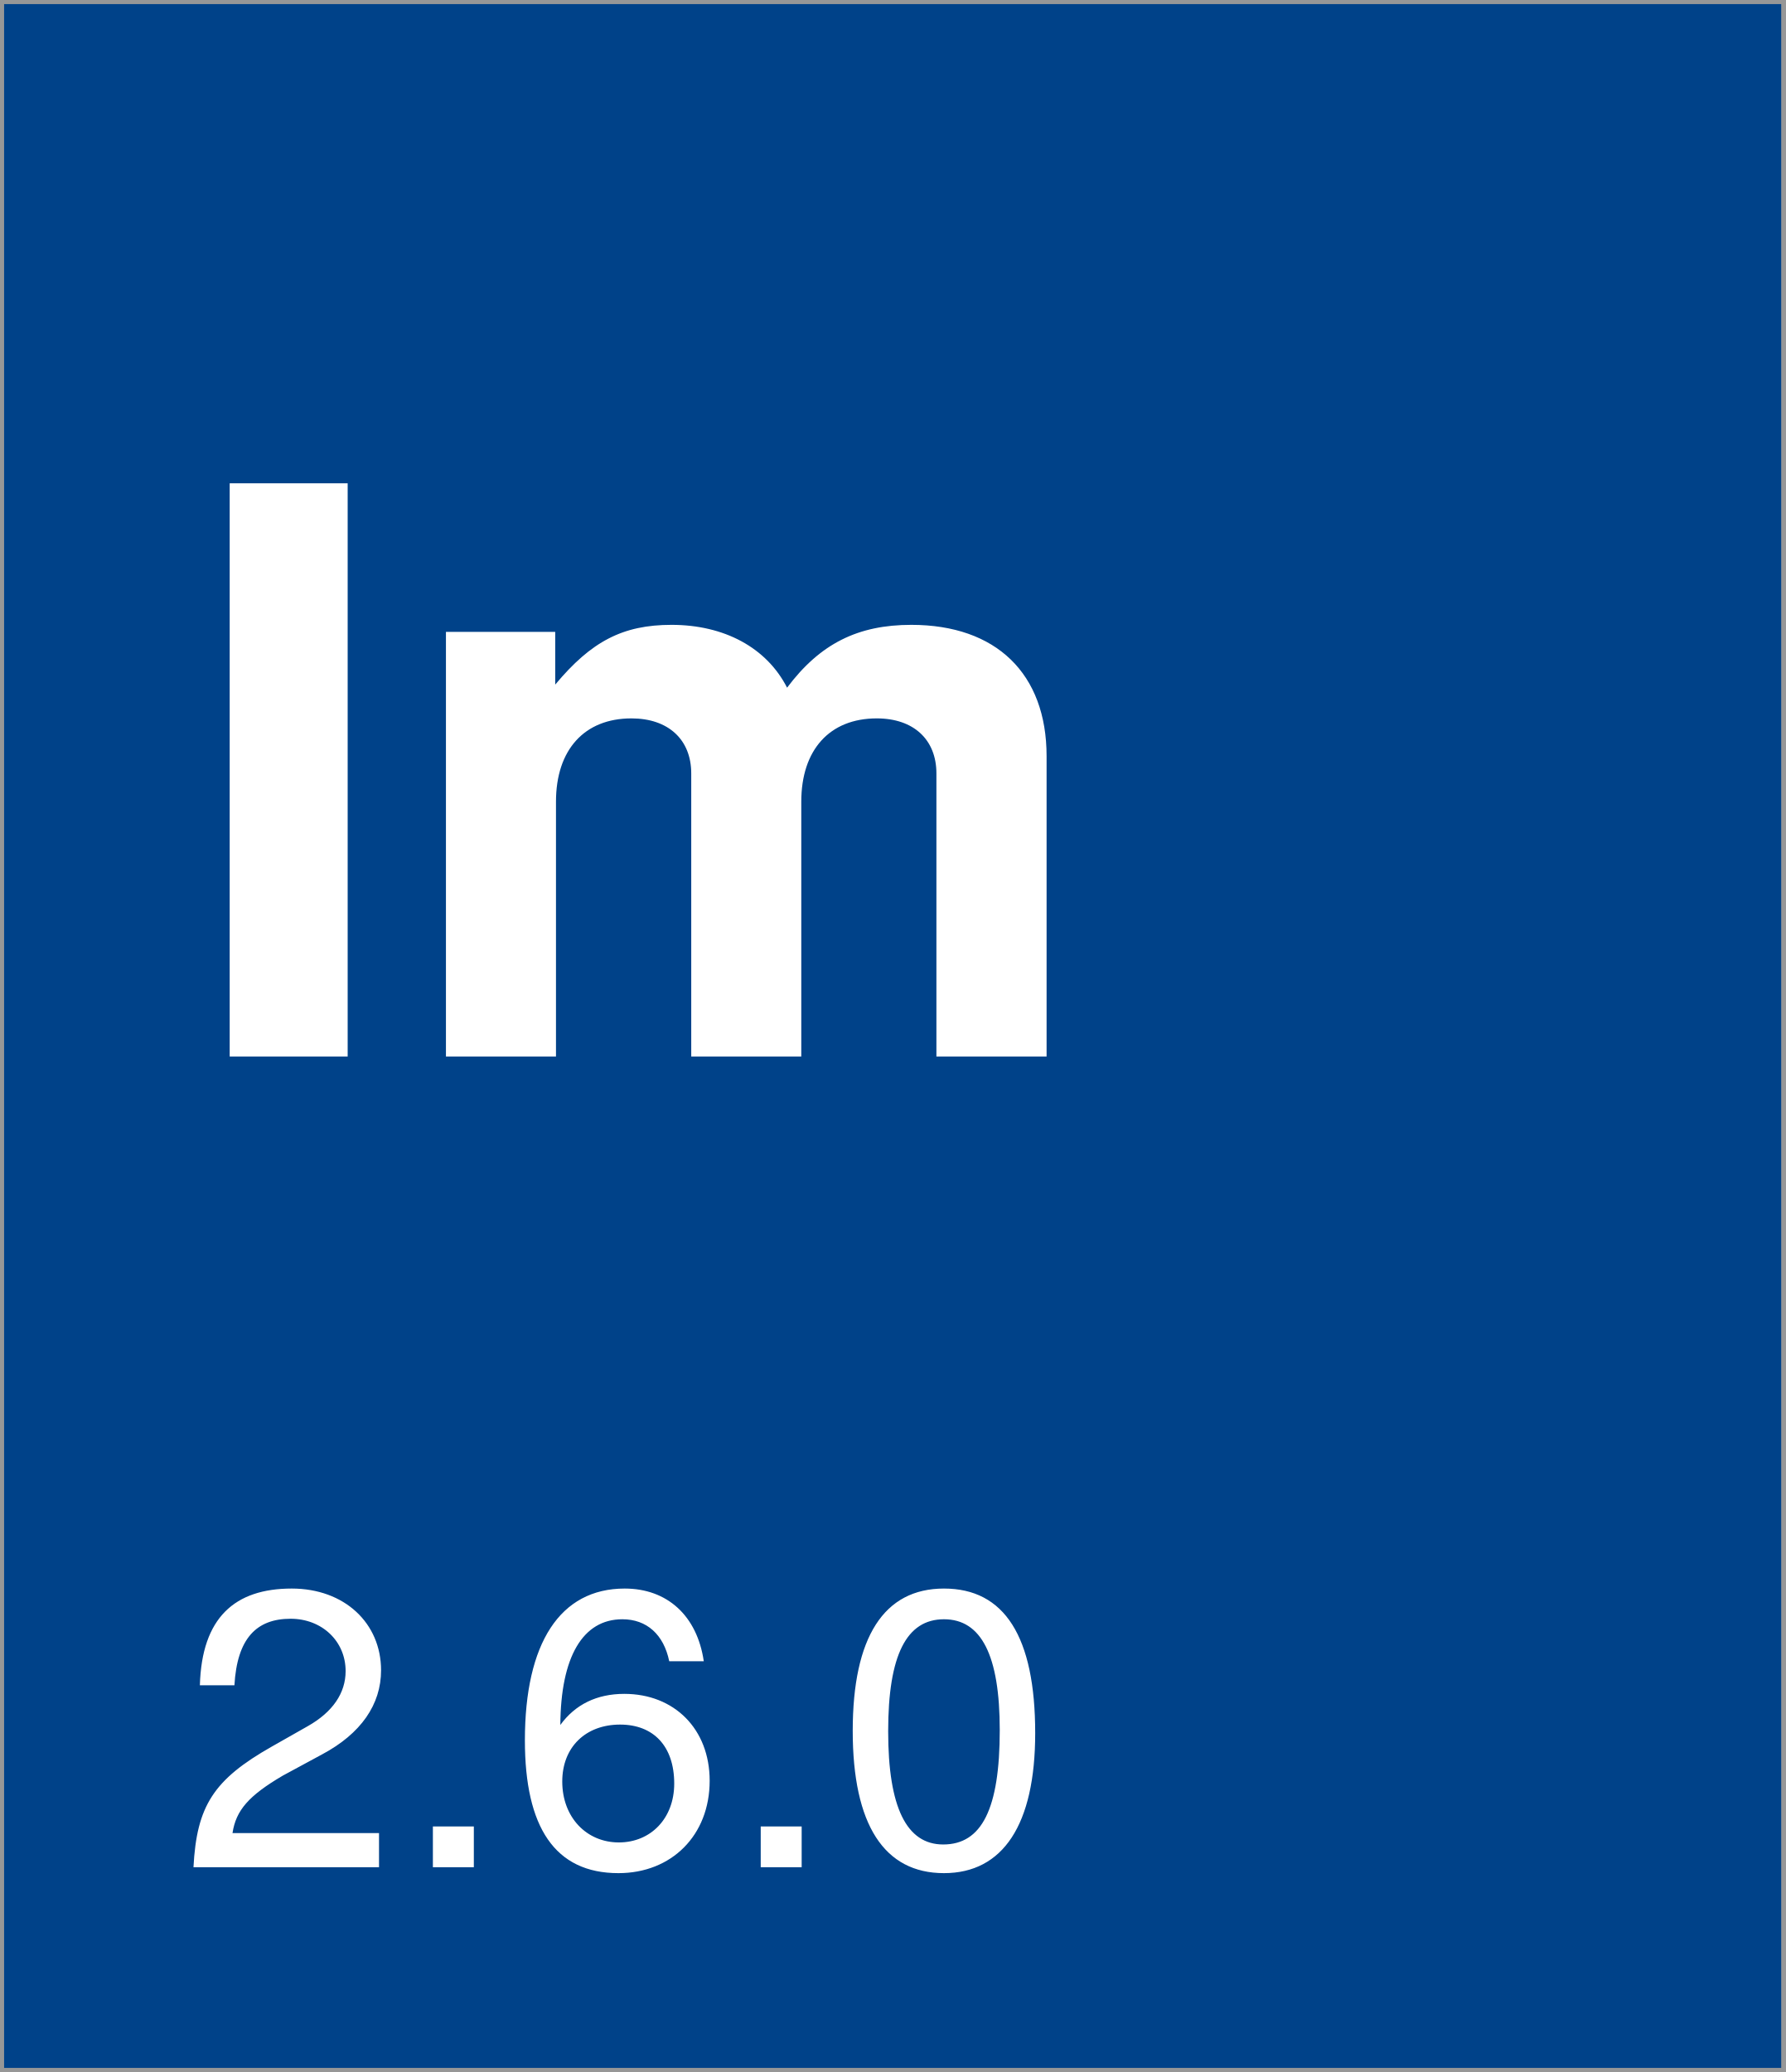
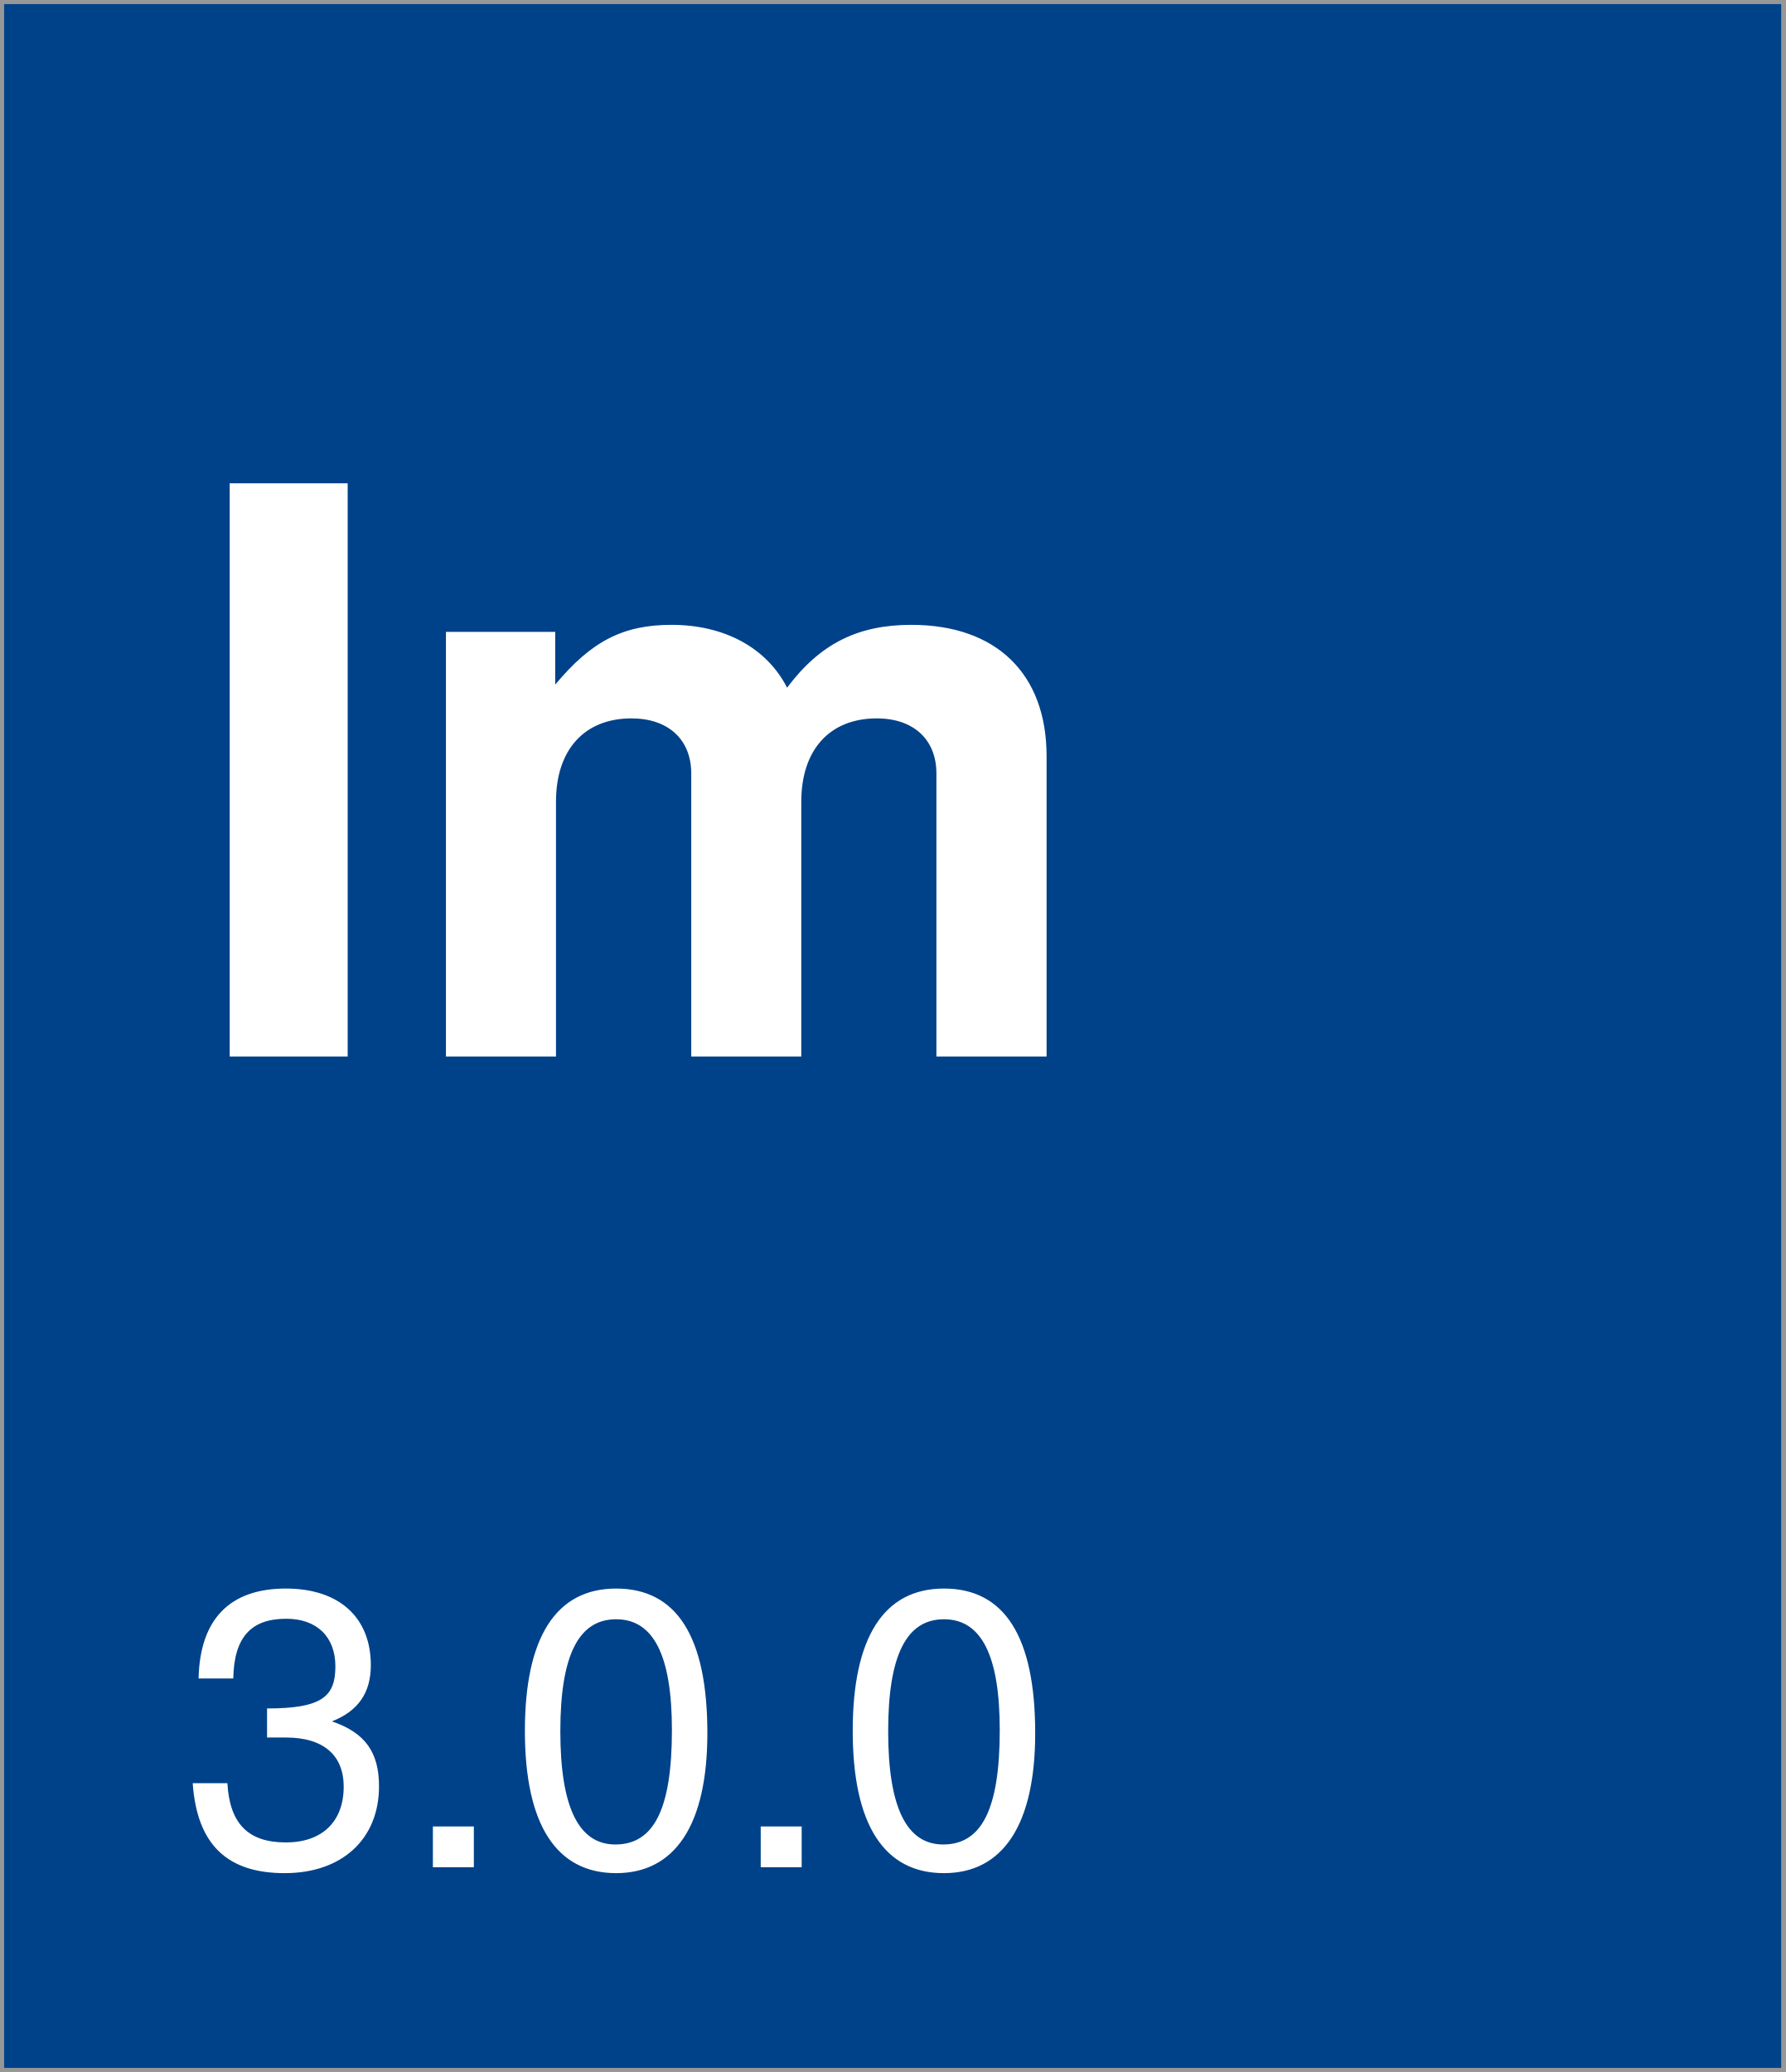
<svg xmlns="http://www.w3.org/2000/svg" width="218px" height="253px" viewBox="0 0 218 253" version="1.1">
  <description>Created with Sketch (http://www.bohemiancoding.com/sketch)</description>
  <defs />
  <g id="Page-1" stroke="none" stroke-width="1" fill="none" fill-rule="evenodd">
    <rect id="Rectangle-1" stroke="#979797" fill="#004289" x="0" y="0" width="218" height="253" />
    <text id="version-box" font-family="Helvetica Neue" font-size="48" font-weight="260" fill="#FFFFFF">
      <tspan x="22" y="228">
-         <tspan id="version">2.6.0</tspan>
+         <tspan id="version">3.0.0</tspan>
      </tspan>
    </text>
    <text id="Im" font-family="Helvetica Neue" font-size="96" font-weight="bold" fill="#FFFFFF">
      <tspan x="22" y="129">Im</tspan>
    </text>
  </g>
</svg>
